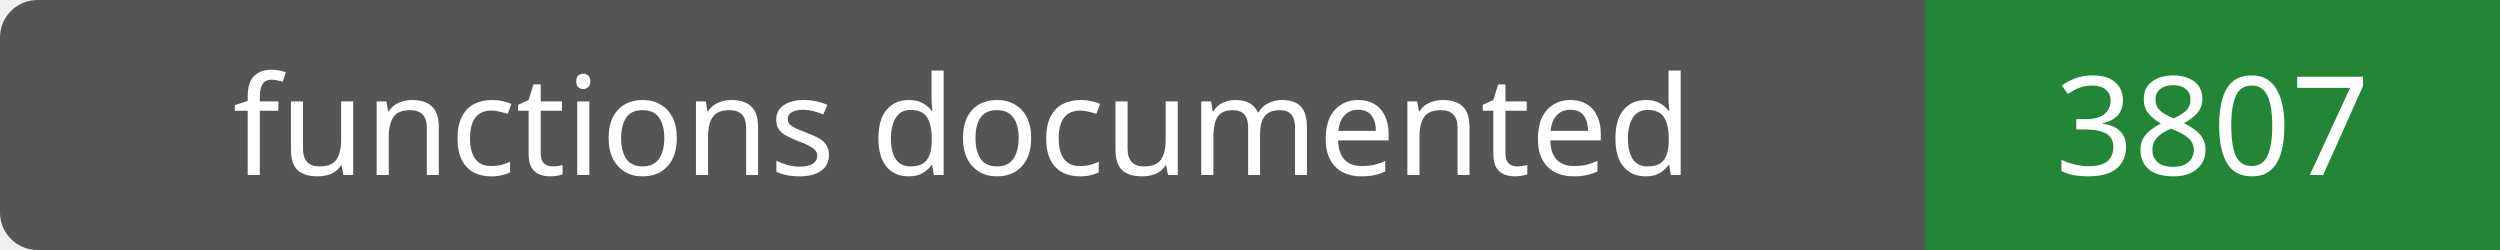
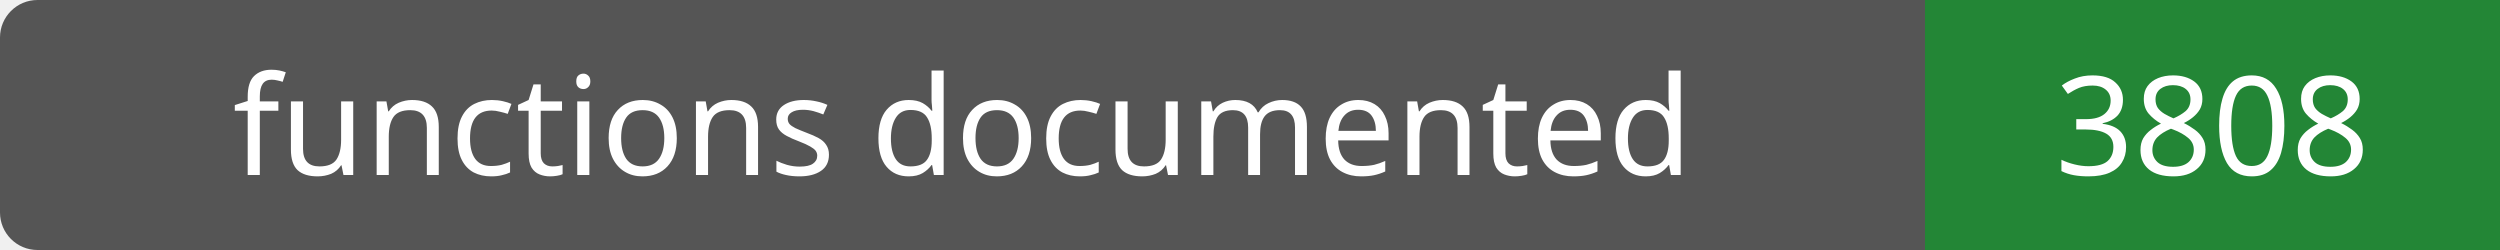
- <svg xmlns="http://www.w3.org/2000/svg" width="200" height="20" role="img" aria-label="functions documented: 3807">
+ <svg xmlns="http://www.w3.org/2000/svg" width="200" height="20" role="img" aria-label="functions documented: 3808">
  <rect width="200" height="20" rx="3" fill="#555" />
  <path fill="#238636" d="M154 0h46v20H154z" />
  <g fill="#fff" text-anchor="middle" font-family="Verdana,sans-serif" font-size="11">
    <text x="77.0" y="14">functions documented</text>
-     <text x="177.0" y="14">3807</text>
+     <text x="177.0" y="14">3808</text>
  </g>
</svg>
